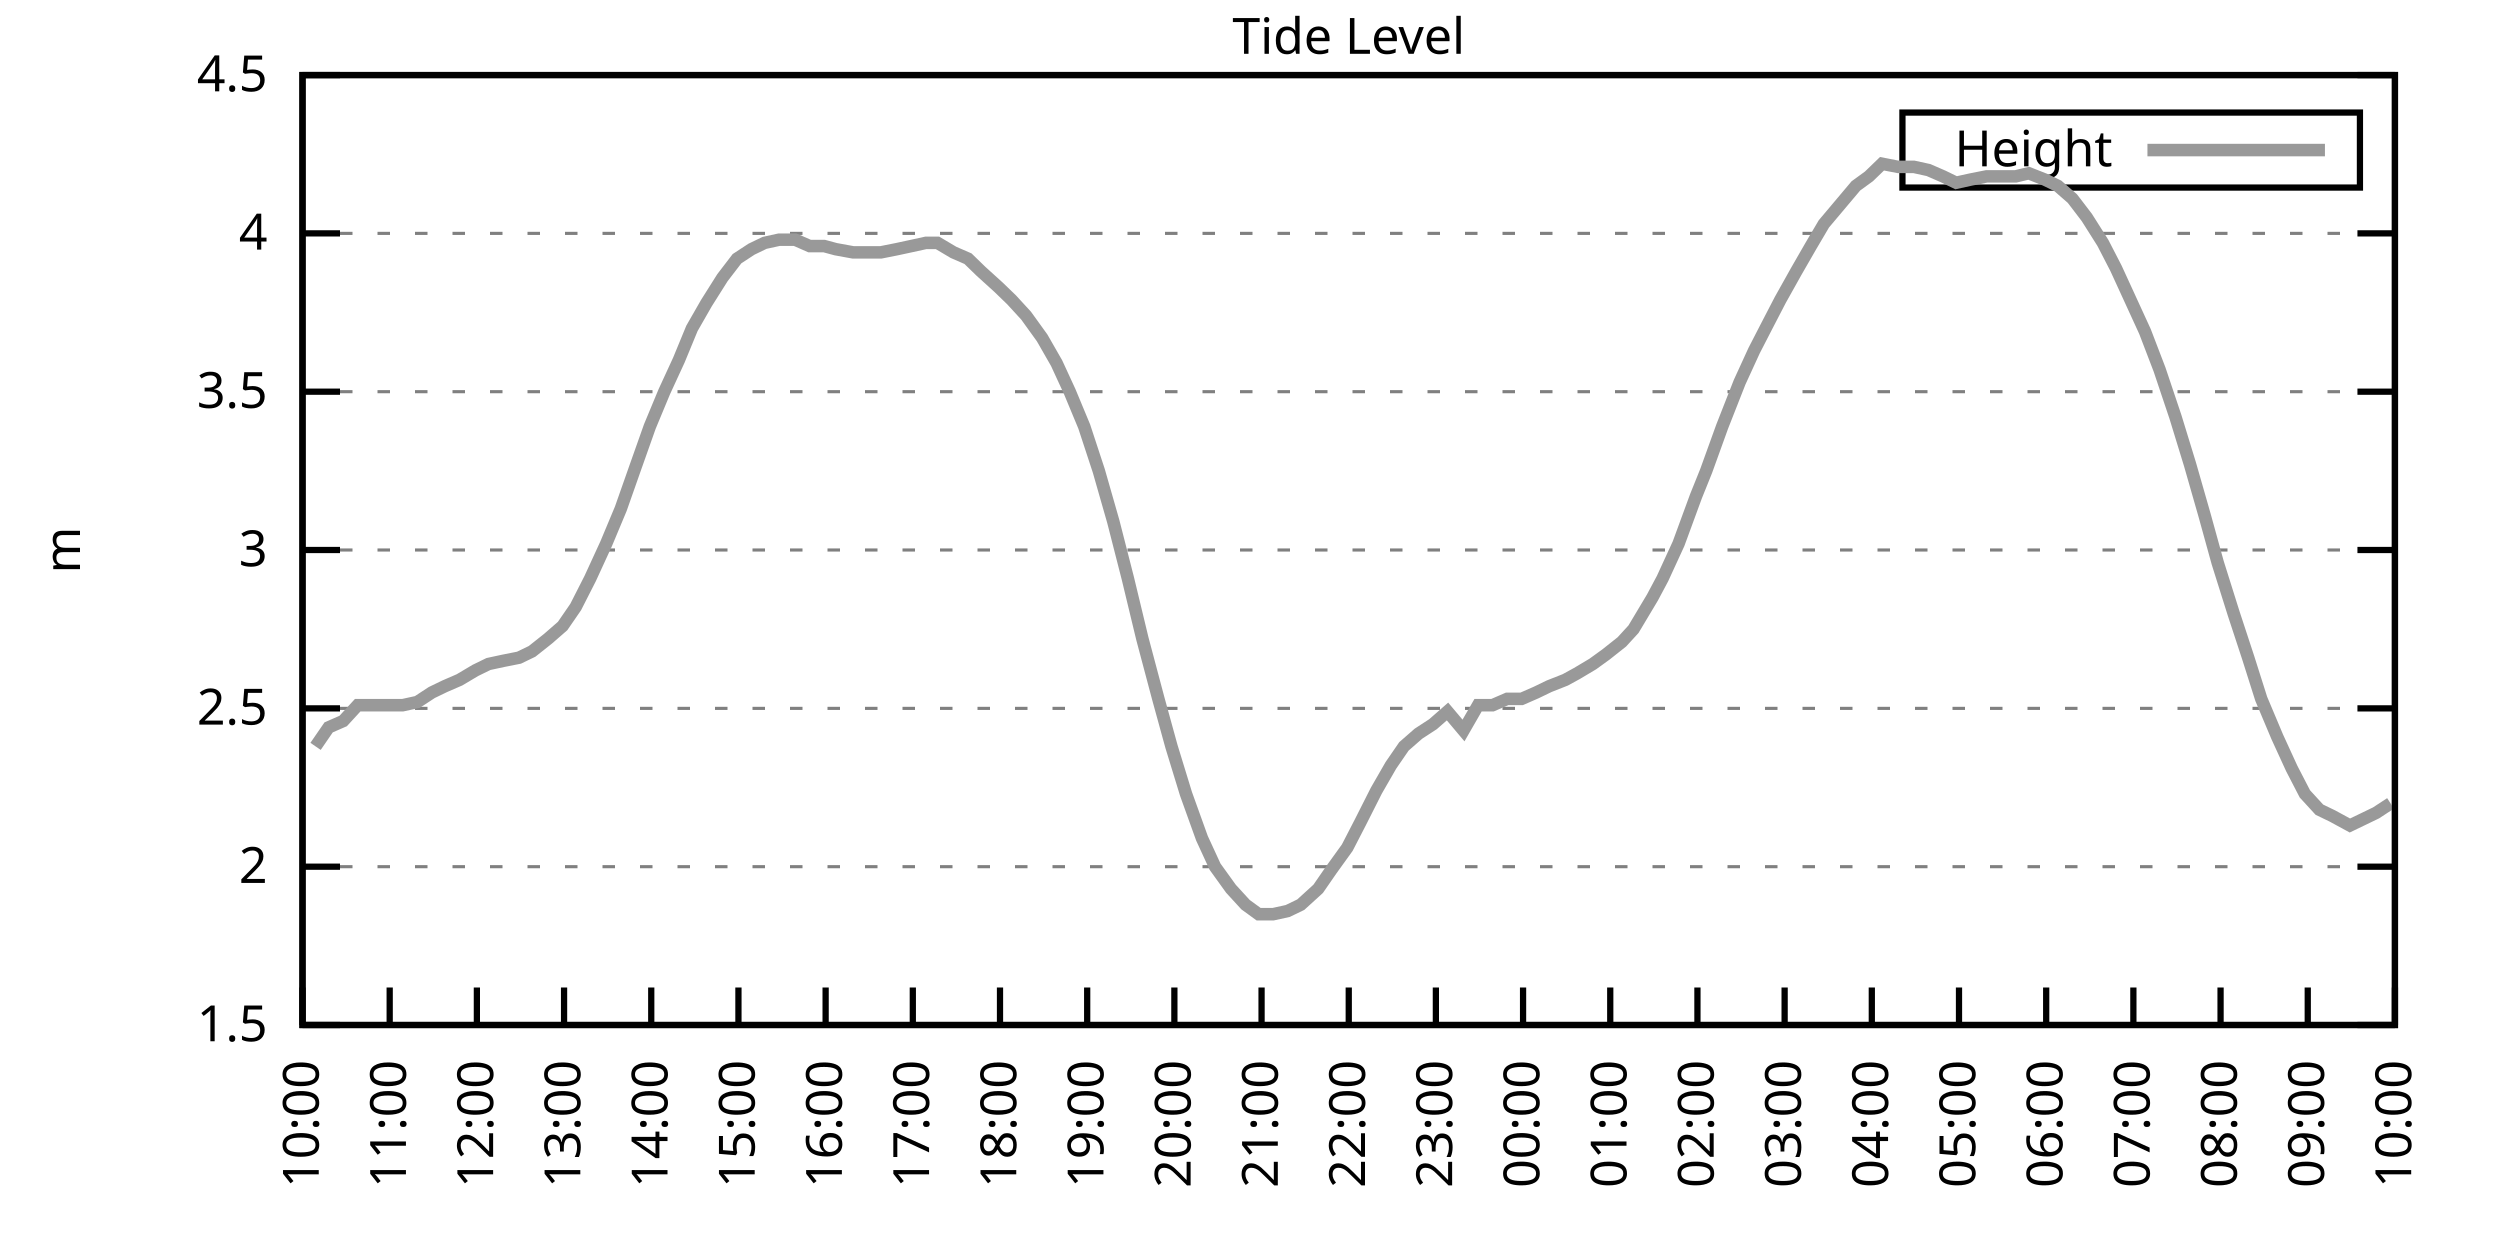
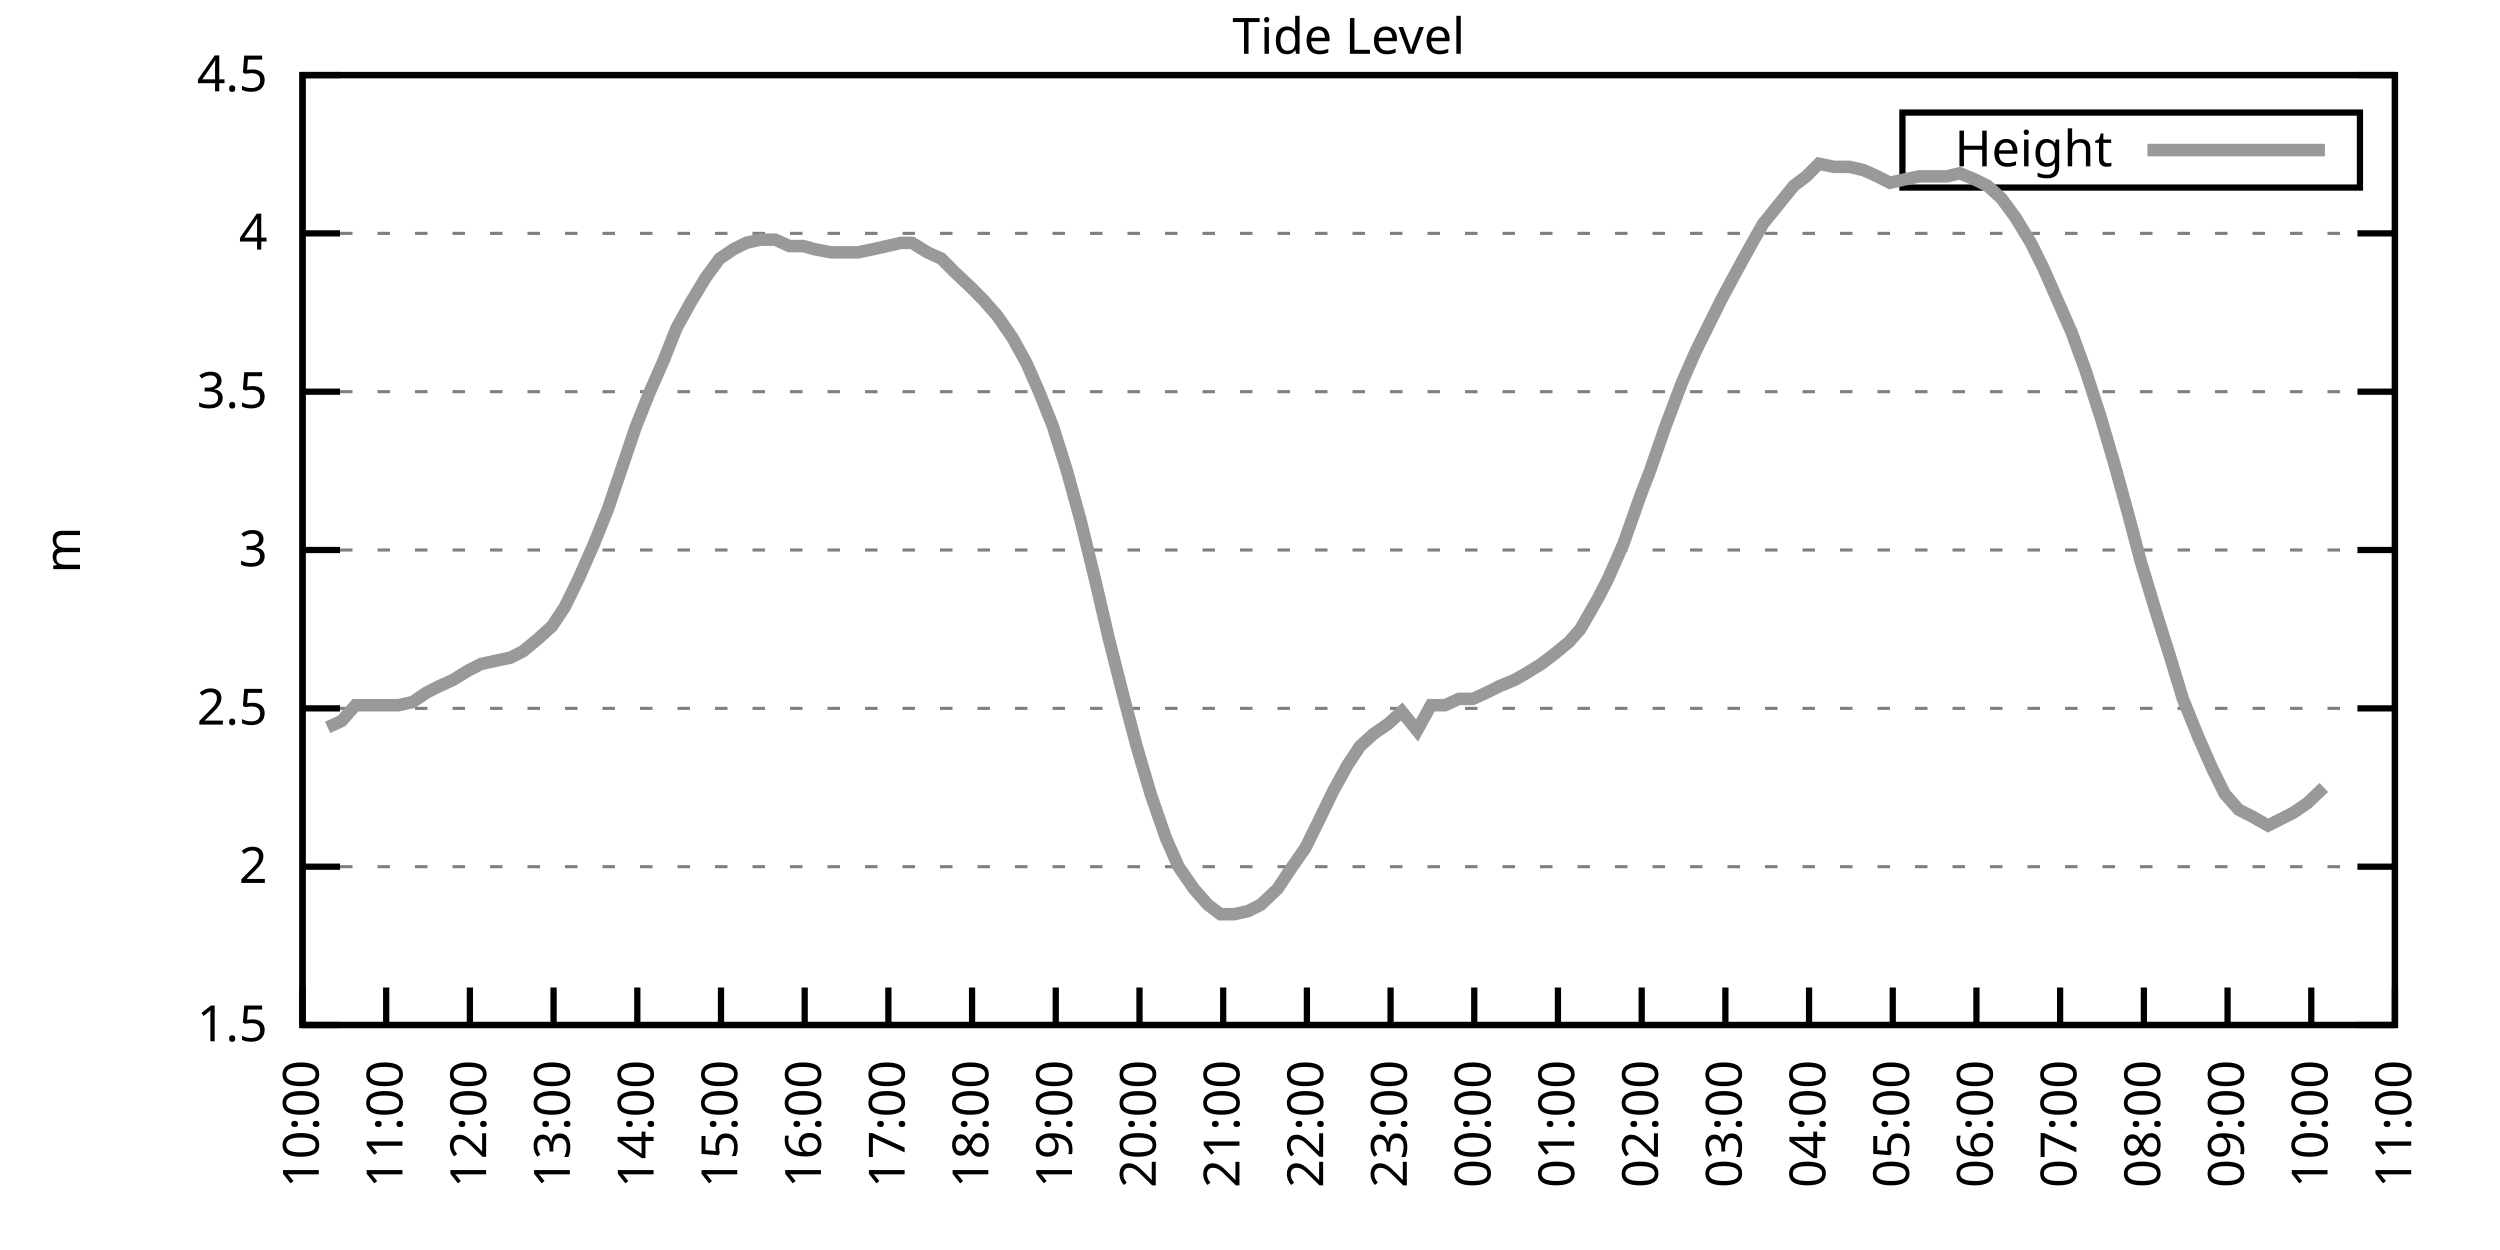
<svg xmlns="http://www.w3.org/2000/svg" xmlns:xlink="http://www.w3.org/1999/xlink" width="400" height="200" viewBox="0 0 400 200">
  <g id="gnuplot_canvas">
    <rect x="0" y="0" width="400" height="200" fill="none" />
    <defs>
      <circle id="gpDot" r="0.5" stroke-width="0.5" stroke="currentColor" />
      <path id="gpPt0" stroke-width="0.333" stroke="currentColor" d="M-1,0 h2 M0,-1 v2" />
      <path id="gpPt1" stroke-width="0.333" stroke="currentColor" d="M-1,-1 L1,1 M1,-1 L-1,1" />
      <path id="gpPt2" stroke-width="0.333" stroke="currentColor" d="M-1,0 L1,0 M0,-1 L0,1 M-1,-1 L1,1 M-1,1 L1,-1" />
      <rect id="gpPt3" stroke-width="0.333" stroke="currentColor" x="-1" y="-1" width="2" height="2" />
      <rect id="gpPt4" stroke-width="0.333" stroke="currentColor" fill="currentColor" x="-1" y="-1" width="2" height="2" />
      <circle id="gpPt5" stroke-width="0.333" stroke="currentColor" cx="0" cy="0" r="1" />
      <use xlink:href="#gpPt5" id="gpPt6" fill="currentColor" stroke="none" />
      <path id="gpPt7" stroke-width="0.333" stroke="currentColor" d="M0,-1.33 L-1.33,0.67 L1.33,0.67 z" />
      <use xlink:href="#gpPt7" id="gpPt8" fill="currentColor" stroke="none" />
      <use xlink:href="#gpPt7" id="gpPt9" stroke="currentColor" transform="rotate(180)" />
      <use xlink:href="#gpPt9" id="gpPt10" fill="currentColor" stroke="none" />
      <use xlink:href="#gpPt3" id="gpPt11" stroke="currentColor" transform="rotate(45)" />
      <use xlink:href="#gpPt11" id="gpPt12" fill="currentColor" stroke="none" />
      <path id="gpPt13" stroke-width="0.333" stroke="currentColor" d="M0,1.330 L1.265,0.411 L0.782,-1.067 L-0.782,-1.076 L-1.265,0.411 z" />
      <use xlink:href="#gpPt13" id="gpPt14" fill="currentColor" stroke="none" />
      <filter id="textbox" filterUnits="objectBoundingBox" x="0" y="0" height="1" width="1">
        <feFlood flood-color="white" flood-opacity="1" result="bgnd" />
        <feComposite in="SourceGraphic" in2="bgnd" operator="atop" />
      </filter>
      <filter id="greybox" filterUnits="objectBoundingBox" x="0" y="0" height="1" width="1">
        <feFlood flood-color="lightgrey" flood-opacity="1" result="grey" />
        <feComposite in="SourceGraphic" in2="grey" operator="atop" />
      </filter>
    </defs>
    <g fill="none" color="white" stroke="currentColor" stroke-width="1.00" stroke-linecap="butt" stroke-linejoin="miter">
</g>
    <g fill="none" color="black" stroke="currentColor" stroke-width="1.00" stroke-linecap="butt" stroke-linejoin="miter">
      <g stroke="none" shape-rendering="crispEdges">
        <polygon fill="rgb(255, 255, 255)" points="48.40,164.00 383.18,164.00 383.18,12.02 48.40,12.02 " />
      </g>
    </g>
    <g fill="none" color="black" stroke="currentColor" stroke-width="1.00" stroke-linecap="butt" stroke-linejoin="miter">
</g>
    <g fill="none" color="black" stroke="black" stroke-width="0.50" stroke-linecap="butt" stroke-linejoin="miter">
</g>
    <g fill="none" color="gray" stroke="currentColor" stroke-width="0.50" stroke-linecap="butt" stroke-linejoin="miter">
      <path stroke="gray" stroke-dasharray="2,4" class="gridline" d="M48.40,164.00 L383.19,164.00  " />
    </g>
    <g fill="none" color="gray" stroke="gray" stroke-width="1.00" stroke-linecap="butt" stroke-linejoin="miter">
</g>
    <g fill="none" color="black" stroke="currentColor" stroke-width="1.00" stroke-linecap="butt" stroke-linejoin="miter">
      <path stroke="black" d="M48.40,164.00 L54.40,164.00 M383.19,164.00 L377.19,164.00  " />
      <g transform="translate(42.80,166.60)" stroke="none" fill="black" font-family="Sans" font-size="8.00" text-anchor="end">
        <text>
          <tspan font-family="Sans"> 1.5</tspan>
        </text>
      </g>
    </g>
    <g fill="none" color="black" stroke="currentColor" stroke-width="1.00" stroke-linecap="butt" stroke-linejoin="miter">
</g>
    <g fill="none" color="black" stroke="black" stroke-width="0.50" stroke-linecap="butt" stroke-linejoin="miter">
</g>
    <g fill="none" color="gray" stroke="currentColor" stroke-width="0.50" stroke-linecap="butt" stroke-linejoin="miter">
      <path stroke="gray" stroke-dasharray="2,4" class="gridline" d="M48.40,138.67 L383.19,138.67  " />
    </g>
    <g fill="none" color="gray" stroke="gray" stroke-width="1.00" stroke-linecap="butt" stroke-linejoin="miter">
</g>
    <g fill="none" color="black" stroke="currentColor" stroke-width="1.00" stroke-linecap="butt" stroke-linejoin="miter">
      <path stroke="black" d="M48.40,138.67 L54.40,138.67 M383.19,138.67 L377.19,138.67  " />
      <g transform="translate(42.80,141.27)" stroke="none" fill="black" font-family="Sans" font-size="8.00" text-anchor="end">
        <text>
          <tspan font-family="Sans"> 2</tspan>
        </text>
      </g>
    </g>
    <g fill="none" color="black" stroke="currentColor" stroke-width="1.00" stroke-linecap="butt" stroke-linejoin="miter">
</g>
    <g fill="none" color="black" stroke="black" stroke-width="0.50" stroke-linecap="butt" stroke-linejoin="miter">
</g>
    <g fill="none" color="gray" stroke="currentColor" stroke-width="0.50" stroke-linecap="butt" stroke-linejoin="miter">
      <path stroke="gray" stroke-dasharray="2,4" class="gridline" d="M48.40,113.34 L383.19,113.34  " />
    </g>
    <g fill="none" color="gray" stroke="gray" stroke-width="1.00" stroke-linecap="butt" stroke-linejoin="miter">
</g>
    <g fill="none" color="black" stroke="currentColor" stroke-width="1.00" stroke-linecap="butt" stroke-linejoin="miter">
      <path stroke="black" d="M48.40,113.34 L54.40,113.34 M383.19,113.34 L377.19,113.34  " />
      <g transform="translate(42.80,115.94)" stroke="none" fill="black" font-family="Sans" font-size="8.00" text-anchor="end">
        <text>
          <tspan font-family="Sans"> 2.5</tspan>
        </text>
      </g>
    </g>
    <g fill="none" color="black" stroke="currentColor" stroke-width="1.00" stroke-linecap="butt" stroke-linejoin="miter">
</g>
    <g fill="none" color="black" stroke="black" stroke-width="0.50" stroke-linecap="butt" stroke-linejoin="miter">
</g>
    <g fill="none" color="gray" stroke="currentColor" stroke-width="0.50" stroke-linecap="butt" stroke-linejoin="miter">
      <path stroke="gray" stroke-dasharray="2,4" class="gridline" d="M48.40,88.00 L383.19,88.00  " />
    </g>
    <g fill="none" color="gray" stroke="gray" stroke-width="1.00" stroke-linecap="butt" stroke-linejoin="miter">
</g>
    <g fill="none" color="black" stroke="currentColor" stroke-width="1.00" stroke-linecap="butt" stroke-linejoin="miter">
      <path stroke="black" d="M48.40,88.00 L54.40,88.00 M383.19,88.00 L377.19,88.00  " />
      <g transform="translate(42.80,90.60)" stroke="none" fill="black" font-family="Sans" font-size="8.00" text-anchor="end">
        <text>
          <tspan font-family="Sans"> 3</tspan>
        </text>
      </g>
    </g>
    <g fill="none" color="black" stroke="currentColor" stroke-width="1.00" stroke-linecap="butt" stroke-linejoin="miter">
</g>
    <g fill="none" color="black" stroke="black" stroke-width="0.50" stroke-linecap="butt" stroke-linejoin="miter">
</g>
    <g fill="none" color="gray" stroke="currentColor" stroke-width="0.50" stroke-linecap="butt" stroke-linejoin="miter">
      <path stroke="gray" stroke-dasharray="2,4" class="gridline" d="M48.40,62.67 L383.19,62.67  " />
    </g>
    <g fill="none" color="gray" stroke="gray" stroke-width="1.00" stroke-linecap="butt" stroke-linejoin="miter">
</g>
    <g fill="none" color="black" stroke="currentColor" stroke-width="1.00" stroke-linecap="butt" stroke-linejoin="miter">
      <path stroke="black" d="M48.40,62.67 L54.40,62.67 M383.19,62.67 L377.19,62.67  " />
      <g transform="translate(42.80,65.27)" stroke="none" fill="black" font-family="Sans" font-size="8.00" text-anchor="end">
        <text>
          <tspan font-family="Sans"> 3.5</tspan>
        </text>
      </g>
    </g>
    <g fill="none" color="black" stroke="currentColor" stroke-width="1.00" stroke-linecap="butt" stroke-linejoin="miter">
</g>
    <g fill="none" color="black" stroke="black" stroke-width="0.50" stroke-linecap="butt" stroke-linejoin="miter">
</g>
    <g fill="none" color="gray" stroke="currentColor" stroke-width="0.50" stroke-linecap="butt" stroke-linejoin="miter">
      <path stroke="gray" stroke-dasharray="2,4" class="gridline" d="M48.40,37.34 L383.19,37.34  " />
    </g>
    <g fill="none" color="gray" stroke="gray" stroke-width="1.00" stroke-linecap="butt" stroke-linejoin="miter">
</g>
    <g fill="none" color="black" stroke="currentColor" stroke-width="1.00" stroke-linecap="butt" stroke-linejoin="miter">
      <path stroke="black" d="M48.40,37.34 L54.40,37.34 M383.19,37.34 L377.19,37.34  " />
      <g transform="translate(42.80,39.94)" stroke="none" fill="black" font-family="Sans" font-size="8.00" text-anchor="end">
        <text>
          <tspan font-family="Sans"> 4</tspan>
        </text>
      </g>
    </g>
    <g fill="none" color="black" stroke="currentColor" stroke-width="1.00" stroke-linecap="butt" stroke-linejoin="miter">
</g>
    <g fill="none" color="black" stroke="black" stroke-width="0.50" stroke-linecap="butt" stroke-linejoin="miter">
</g>
    <g fill="none" color="gray" stroke="currentColor" stroke-width="0.50" stroke-linecap="butt" stroke-linejoin="miter">
      <path stroke="gray" stroke-dasharray="2,4" class="gridline" d="M48.40,12.01 L383.19,12.01  " />
    </g>
    <g fill="none" color="gray" stroke="gray" stroke-width="1.00" stroke-linecap="butt" stroke-linejoin="miter">
</g>
    <g fill="none" color="black" stroke="currentColor" stroke-width="1.00" stroke-linecap="butt" stroke-linejoin="miter">
      <path stroke="black" d="M48.40,12.01 L54.40,12.01 M383.19,12.01 L377.19,12.01  " />
      <g transform="translate(42.80,14.61)" stroke="none" fill="black" font-family="Sans" font-size="8.00" text-anchor="end">
        <text>
          <tspan font-family="Sans"> 4.5</tspan>
        </text>
      </g>
    </g>
    <g fill="none" color="black" stroke="currentColor" stroke-width="1.00" stroke-linecap="butt" stroke-linejoin="miter">
      <path stroke="black" d="M48.40,164.00 L48.40,158.00  " />
      <g transform="translate(51.00,169.60) rotate(270.00)" stroke="none" fill="black" font-family="Sans" font-size="8.00" text-anchor="end">
        <text>
          <tspan font-family="Sans">10:00</tspan>
        </text>
      </g>
    </g>
    <g fill="none" color="black" stroke="currentColor" stroke-width="1.00" stroke-linecap="butt" stroke-linejoin="miter">
-       <path stroke="black" d="M62.35,164.00 L62.35,158.00  " />
-       <g transform="translate(64.95,169.60) rotate(270.00)" stroke="none" fill="black" font-family="Sans" font-size="8.00" text-anchor="end">
+       <path stroke="black" d="M61.79,164.00 L61.79,158.00  " />
+       <g transform="translate(64.39,169.60) rotate(270.00)" stroke="none" fill="black" font-family="Sans" font-size="8.00" text-anchor="end">
        <text>
          <tspan font-family="Sans">11:00</tspan>
        </text>
      </g>
    </g>
    <g fill="none" color="black" stroke="currentColor" stroke-width="1.00" stroke-linecap="butt" stroke-linejoin="miter">
-       <path stroke="black" d="M76.30,164.00 L76.30,158.00  " />
-       <g transform="translate(78.90,169.60) rotate(270.00)" stroke="none" fill="black" font-family="Sans" font-size="8.00" text-anchor="end">
+       <path stroke="black" d="M75.18,164.00 L75.18,158.00  " />
+       <g transform="translate(77.78,169.60) rotate(270.00)" stroke="none" fill="black" font-family="Sans" font-size="8.00" text-anchor="end">
        <text>
          <tspan font-family="Sans">12:00</tspan>
        </text>
      </g>
    </g>
    <g fill="none" color="black" stroke="currentColor" stroke-width="1.00" stroke-linecap="butt" stroke-linejoin="miter">
-       <path stroke="black" d="M90.25,164.00 L90.25,158.00  " />
-       <g transform="translate(92.85,169.60) rotate(270.00)" stroke="none" fill="black" font-family="Sans" font-size="8.00" text-anchor="end">
+       <path stroke="black" d="M88.57,164.00 L88.57,158.00  " />
+       <g transform="translate(91.17,169.60) rotate(270.00)" stroke="none" fill="black" font-family="Sans" font-size="8.00" text-anchor="end">
        <text>
          <tspan font-family="Sans">13:00</tspan>
        </text>
      </g>
    </g>
    <g fill="none" color="black" stroke="currentColor" stroke-width="1.00" stroke-linecap="butt" stroke-linejoin="miter">
-       <path stroke="black" d="M104.20,164.00 L104.20,158.00  " />
-       <g transform="translate(106.80,169.60) rotate(270.00)" stroke="none" fill="black" font-family="Sans" font-size="8.00" text-anchor="end">
+       <path stroke="black" d="M101.97,164.00 L101.97,158.00  " />
+       <g transform="translate(104.57,169.60) rotate(270.00)" stroke="none" fill="black" font-family="Sans" font-size="8.00" text-anchor="end">
        <text>
          <tspan font-family="Sans">14:00</tspan>
        </text>
      </g>
    </g>
    <g fill="none" color="black" stroke="currentColor" stroke-width="1.00" stroke-linecap="butt" stroke-linejoin="miter">
-       <path stroke="black" d="M118.15,164.00 L118.15,158.00  " />
-       <g transform="translate(120.75,169.60) rotate(270.00)" stroke="none" fill="black" font-family="Sans" font-size="8.00" text-anchor="end">
+       <path stroke="black" d="M115.36,164.00 L115.36,158.00  " />
+       <g transform="translate(117.96,169.60) rotate(270.00)" stroke="none" fill="black" font-family="Sans" font-size="8.00" text-anchor="end">
        <text>
          <tspan font-family="Sans">15:00</tspan>
        </text>
      </g>
    </g>
    <g fill="none" color="black" stroke="currentColor" stroke-width="1.00" stroke-linecap="butt" stroke-linejoin="miter">
-       <path stroke="black" d="M132.10,164.00 L132.10,158.00  " />
-       <g transform="translate(134.70,169.60) rotate(270.00)" stroke="none" fill="black" font-family="Sans" font-size="8.00" text-anchor="end">
+       <path stroke="black" d="M128.75,164.00 L128.75,158.00  " />
+       <g transform="translate(131.35,169.60) rotate(270.00)" stroke="none" fill="black" font-family="Sans" font-size="8.00" text-anchor="end">
        <text>
          <tspan font-family="Sans">16:00</tspan>
        </text>
      </g>
    </g>
    <g fill="none" color="black" stroke="currentColor" stroke-width="1.00" stroke-linecap="butt" stroke-linejoin="miter">
-       <path stroke="black" d="M146.05,164.00 L146.05,158.00  " />
-       <g transform="translate(148.65,169.60) rotate(270.00)" stroke="none" fill="black" font-family="Sans" font-size="8.00" text-anchor="end">
+       <path stroke="black" d="M142.14,164.00 L142.14,158.00  " />
+       <g transform="translate(144.74,169.60) rotate(270.00)" stroke="none" fill="black" font-family="Sans" font-size="8.00" text-anchor="end">
        <text>
          <tspan font-family="Sans">17:00</tspan>
        </text>
      </g>
    </g>
    <g fill="none" color="black" stroke="currentColor" stroke-width="1.00" stroke-linecap="butt" stroke-linejoin="miter">
-       <path stroke="black" d="M160.00,164.00 L160.00,158.00  " />
-       <g transform="translate(162.60,169.60) rotate(270.00)" stroke="none" fill="black" font-family="Sans" font-size="8.00" text-anchor="end">
+       <path stroke="black" d="M155.53,164.00 L155.53,158.00  " />
+       <g transform="translate(158.13,169.60) rotate(270.00)" stroke="none" fill="black" font-family="Sans" font-size="8.00" text-anchor="end">
        <text>
          <tspan font-family="Sans">18:00</tspan>
        </text>
      </g>
    </g>
    <g fill="none" color="black" stroke="currentColor" stroke-width="1.00" stroke-linecap="butt" stroke-linejoin="miter">
-       <path stroke="black" d="M173.95,164.00 L173.95,158.00  " />
-       <g transform="translate(176.55,169.60) rotate(270.00)" stroke="none" fill="black" font-family="Sans" font-size="8.00" text-anchor="end">
+       <path stroke="black" d="M168.92,164.00 L168.92,158.00  " />
+       <g transform="translate(171.52,169.60) rotate(270.00)" stroke="none" fill="black" font-family="Sans" font-size="8.00" text-anchor="end">
        <text>
          <tspan font-family="Sans">19:00</tspan>
        </text>
      </g>
    </g>
    <g fill="none" color="black" stroke="currentColor" stroke-width="1.00" stroke-linecap="butt" stroke-linejoin="miter">
-       <path stroke="black" d="M187.90,164.00 L187.90,158.00  " />
-       <g transform="translate(190.50,169.60) rotate(270.00)" stroke="none" fill="black" font-family="Sans" font-size="8.00" text-anchor="end">
+       <path stroke="black" d="M182.32,164.00 L182.32,158.00  " />
+       <g transform="translate(184.92,169.60) rotate(270.00)" stroke="none" fill="black" font-family="Sans" font-size="8.00" text-anchor="end">
        <text>
          <tspan font-family="Sans">20:00</tspan>
        </text>
      </g>
    </g>
    <g fill="none" color="black" stroke="currentColor" stroke-width="1.00" stroke-linecap="butt" stroke-linejoin="miter">
-       <path stroke="black" d="M201.85,164.00 L201.85,158.00  " />
-       <g transform="translate(204.45,169.60) rotate(270.00)" stroke="none" fill="black" font-family="Sans" font-size="8.00" text-anchor="end">
+       <path stroke="black" d="M195.71,164.00 L195.71,158.00  " />
+       <g transform="translate(198.31,169.60) rotate(270.00)" stroke="none" fill="black" font-family="Sans" font-size="8.00" text-anchor="end">
        <text>
          <tspan font-family="Sans">21:00</tspan>
        </text>
      </g>
    </g>
    <g fill="none" color="black" stroke="currentColor" stroke-width="1.00" stroke-linecap="butt" stroke-linejoin="miter">
-       <path stroke="black" d="M215.80,164.00 L215.80,158.00  " />
-       <g transform="translate(218.40,169.60) rotate(270.00)" stroke="none" fill="black" font-family="Sans" font-size="8.00" text-anchor="end">
+       <path stroke="black" d="M209.10,164.00 L209.10,158.00  " />
+       <g transform="translate(211.70,169.60) rotate(270.00)" stroke="none" fill="black" font-family="Sans" font-size="8.00" text-anchor="end">
        <text>
          <tspan font-family="Sans">22:00</tspan>
        </text>
      </g>
    </g>
    <g fill="none" color="black" stroke="currentColor" stroke-width="1.00" stroke-linecap="butt" stroke-linejoin="miter">
-       <path stroke="black" d="M229.74,164.00 L229.74,158.00  " />
-       <g transform="translate(232.34,169.60) rotate(270.00)" stroke="none" fill="black" font-family="Sans" font-size="8.00" text-anchor="end">
+       <path stroke="black" d="M222.49,164.00 L222.49,158.00  " />
+       <g transform="translate(225.09,169.60) rotate(270.00)" stroke="none" fill="black" font-family="Sans" font-size="8.00" text-anchor="end">
        <text>
          <tspan font-family="Sans">23:00</tspan>
        </text>
      </g>
    </g>
    <g fill="none" color="black" stroke="currentColor" stroke-width="1.00" stroke-linecap="butt" stroke-linejoin="miter">
-       <path stroke="black" d="M243.69,164.00 L243.69,158.00  " />
-       <g transform="translate(246.29,169.60) rotate(270.00)" stroke="none" fill="black" font-family="Sans" font-size="8.00" text-anchor="end">
+       <path stroke="black" d="M235.88,164.00 L235.88,158.00  " />
+       <g transform="translate(238.48,169.60) rotate(270.00)" stroke="none" fill="black" font-family="Sans" font-size="8.00" text-anchor="end">
        <text>
          <tspan font-family="Sans">00:00</tspan>
        </text>
      </g>
    </g>
    <g fill="none" color="black" stroke="currentColor" stroke-width="1.00" stroke-linecap="butt" stroke-linejoin="miter">
-       <path stroke="black" d="M257.64,164.00 L257.64,158.00  " />
-       <g transform="translate(260.24,169.60) rotate(270.00)" stroke="none" fill="black" font-family="Sans" font-size="8.00" text-anchor="end">
+       <path stroke="black" d="M249.27,164.00 L249.27,158.00  " />
+       <g transform="translate(251.87,169.60) rotate(270.00)" stroke="none" fill="black" font-family="Sans" font-size="8.00" text-anchor="end">
        <text>
          <tspan font-family="Sans">01:00</tspan>
        </text>
      </g>
    </g>
    <g fill="none" color="black" stroke="currentColor" stroke-width="1.00" stroke-linecap="butt" stroke-linejoin="miter">
-       <path stroke="black" d="M271.59,164.00 L271.59,158.00  " />
-       <g transform="translate(274.19,169.60) rotate(270.00)" stroke="none" fill="black" font-family="Sans" font-size="8.00" text-anchor="end">
+       <path stroke="black" d="M262.67,164.00 L262.67,158.00  " />
+       <g transform="translate(265.27,169.60) rotate(270.00)" stroke="none" fill="black" font-family="Sans" font-size="8.00" text-anchor="end">
        <text>
          <tspan font-family="Sans">02:00</tspan>
        </text>
      </g>
    </g>
    <g fill="none" color="black" stroke="currentColor" stroke-width="1.00" stroke-linecap="butt" stroke-linejoin="miter">
-       <path stroke="black" d="M285.54,164.00 L285.54,158.00  " />
-       <g transform="translate(288.14,169.60) rotate(270.00)" stroke="none" fill="black" font-family="Sans" font-size="8.00" text-anchor="end">
+       <path stroke="black" d="M276.06,164.00 L276.06,158.00  " />
+       <g transform="translate(278.66,169.60) rotate(270.00)" stroke="none" fill="black" font-family="Sans" font-size="8.00" text-anchor="end">
        <text>
          <tspan font-family="Sans">03:00</tspan>
        </text>
      </g>
    </g>
    <g fill="none" color="black" stroke="currentColor" stroke-width="1.00" stroke-linecap="butt" stroke-linejoin="miter">
-       <path stroke="black" d="M299.49,164.00 L299.49,158.00  " />
-       <g transform="translate(302.09,169.60) rotate(270.00)" stroke="none" fill="black" font-family="Sans" font-size="8.00" text-anchor="end">
+       <path stroke="black" d="M289.45,164.00 L289.45,158.00  " />
+       <g transform="translate(292.05,169.60) rotate(270.00)" stroke="none" fill="black" font-family="Sans" font-size="8.00" text-anchor="end">
        <text>
          <tspan font-family="Sans">04:00</tspan>
        </text>
      </g>
    </g>
    <g fill="none" color="black" stroke="currentColor" stroke-width="1.00" stroke-linecap="butt" stroke-linejoin="miter">
-       <path stroke="black" d="M313.44,164.00 L313.44,158.00  " />
-       <g transform="translate(316.04,169.60) rotate(270.00)" stroke="none" fill="black" font-family="Sans" font-size="8.00" text-anchor="end">
+       <path stroke="black" d="M302.84,164.00 L302.84,158.00  " />
+       <g transform="translate(305.44,169.60) rotate(270.00)" stroke="none" fill="black" font-family="Sans" font-size="8.00" text-anchor="end">
        <text>
          <tspan font-family="Sans">05:00</tspan>
        </text>
      </g>
    </g>
    <g fill="none" color="black" stroke="currentColor" stroke-width="1.00" stroke-linecap="butt" stroke-linejoin="miter">
-       <path stroke="black" d="M327.39,164.00 L327.39,158.00  " />
-       <g transform="translate(329.99,169.60) rotate(270.00)" stroke="none" fill="black" font-family="Sans" font-size="8.00" text-anchor="end">
+       <path stroke="black" d="M316.23,164.00 L316.23,158.00  " />
+       <g transform="translate(318.83,169.60) rotate(270.00)" stroke="none" fill="black" font-family="Sans" font-size="8.00" text-anchor="end">
        <text>
          <tspan font-family="Sans">06:00</tspan>
        </text>
      </g>
    </g>
    <g fill="none" color="black" stroke="currentColor" stroke-width="1.00" stroke-linecap="butt" stroke-linejoin="miter">
-       <path stroke="black" d="M341.34,164.00 L341.34,158.00  " />
-       <g transform="translate(343.94,169.60) rotate(270.00)" stroke="none" fill="black" font-family="Sans" font-size="8.00" text-anchor="end">
+       <path stroke="black" d="M329.62,164.00 L329.62,158.00  " />
+       <g transform="translate(332.22,169.60) rotate(270.00)" stroke="none" fill="black" font-family="Sans" font-size="8.00" text-anchor="end">
        <text>
          <tspan font-family="Sans">07:00</tspan>
        </text>
      </g>
    </g>
    <g fill="none" color="black" stroke="currentColor" stroke-width="1.00" stroke-linecap="butt" stroke-linejoin="miter">
-       <path stroke="black" d="M355.29,164.00 L355.29,158.00  " />
-       <g transform="translate(357.89,169.60) rotate(270.00)" stroke="none" fill="black" font-family="Sans" font-size="8.00" text-anchor="end">
+       <path stroke="black" d="M343.02,164.00 L343.02,158.00  " />
+       <g transform="translate(345.62,169.60) rotate(270.00)" stroke="none" fill="black" font-family="Sans" font-size="8.00" text-anchor="end">
        <text>
          <tspan font-family="Sans">08:00</tspan>
        </text>
      </g>
    </g>
    <g fill="none" color="black" stroke="currentColor" stroke-width="1.00" stroke-linecap="butt" stroke-linejoin="miter">
-       <path stroke="black" d="M369.24,164.00 L369.24,158.00  " />
-       <g transform="translate(371.84,169.60) rotate(270.00)" stroke="none" fill="black" font-family="Sans" font-size="8.00" text-anchor="end">
+       <path stroke="black" d="M356.41,164.00 L356.41,158.00  " />
+       <g transform="translate(359.01,169.60) rotate(270.00)" stroke="none" fill="black" font-family="Sans" font-size="8.00" text-anchor="end">
        <text>
          <tspan font-family="Sans">09:00</tspan>
+         </text>
+       </g>
+     </g>
+     <g fill="none" color="black" stroke="currentColor" stroke-width="1.00" stroke-linecap="butt" stroke-linejoin="miter">
+       <path stroke="black" d="M369.80,164.00 L369.80,158.00  " />
+       <g transform="translate(372.40,169.60) rotate(270.00)" stroke="none" fill="black" font-family="Sans" font-size="8.00" text-anchor="end">
+         <text>
+           <tspan font-family="Sans">10:00</tspan>
        </text>
      </g>
    </g>
    <g fill="none" color="black" stroke="currentColor" stroke-width="1.00" stroke-linecap="butt" stroke-linejoin="miter">
      <path stroke="black" d="M383.19,164.00 L383.19,158.00  " />
      <g transform="translate(385.79,169.60) rotate(270.00)" stroke="none" fill="black" font-family="Sans" font-size="8.00" text-anchor="end">
        <text>
-           <tspan font-family="Sans">10:00</tspan>
+           <tspan font-family="Sans">11:00</tspan>
        </text>
      </g>
    </g>
    <g fill="none" color="black" stroke="currentColor" stroke-width="1.00" stroke-linecap="butt" stroke-linejoin="miter">
</g>
    <g fill="none" color="black" stroke="currentColor" stroke-width="1.00" stroke-linecap="butt" stroke-linejoin="miter">
      <path stroke="black" d="M48.40,12.01 L48.40,164.00 L383.19,164.00 L383.19,12.01 L48.40,12.01 Z  " />
    </g>
    <g fill="none" color="black" stroke="currentColor" stroke-width="1.00" stroke-linecap="butt" stroke-linejoin="miter">
</g>
    <g fill="none" color="black" stroke="currentColor" stroke-width="1.00" stroke-linecap="butt" stroke-linejoin="miter">
      <path stroke="black" d="M304.39,30.01 L304.39,18.01 L377.59,18.01 L377.59,30.01 L304.39,30.01 Z  " />
    </g>
    <g id="Tide_level_plot_1">
      <g fill="none" color="white" stroke="black" stroke-width="2.00" stroke-linecap="butt" stroke-linejoin="miter">
</g>
      <g fill="none" color="black" stroke="currentColor" stroke-width="2.00" stroke-linecap="butt" stroke-linejoin="miter">
        <g transform="translate(337.99,26.61)" stroke="none" fill="black" font-family="Sans" font-size="8.00" text-anchor="end">
          <text>
            <tspan font-family="Sans">Height</tspan>
          </text>
        </g>
      </g>
      <g fill="none" color="black" stroke="currentColor" stroke-width="2.00" stroke-linecap="butt" stroke-linejoin="miter">
-         <path stroke="rgb(153, 153, 153)" d="M343.59,24.01 L371.99,24.01 M50.49,119.42 L52.58,116.38 L54.91,115.36 L57.23,112.83 L59.56,112.83 L61.88,112.83   L64.44,112.83 L66.77,112.32 L69.09,110.80 L71.18,109.79 L73.51,108.78 L76.07,107.26 L78.16,106.24 L80.48,105.74   L83.04,105.23 L85.13,104.22 L87.69,102.19 L90.02,100.16 L92.11,97.12 L94.43,92.56 L96.99,86.99 L99.32,81.42   L101.64,74.83 L103.97,68.25 L106.29,62.67 L108.62,57.61 L110.71,52.54 L113.03,48.49 L115.59,44.43 L117.92,41.39   L120.24,39.87 L122.33,38.86 L124.66,38.35 L127.22,38.35 L129.54,39.37 L131.87,39.37 L133.72,39.87 L136.51,40.38   L138.61,40.38 L140.93,40.38 L143.49,39.87 L145.81,39.37 L148.14,38.86 L150.00,38.86 L152.56,40.38 L154.88,41.39   L156.97,43.42 L159.76,45.95 L161.86,47.98 L164.18,50.51 L166.74,54.06 L169.06,58.11 L171.16,62.67 L173.48,68.25   L175.81,75.34 L178.13,83.45 L180.46,92.56 L182.78,102.19 L185.34,111.82 L187.43,119.42 L189.76,127.02 L192.31,134.11   L194.41,138.67 L196.96,142.21 L199.29,144.75 L201.38,146.27 L203.71,146.27 L206.03,145.76 L208.12,144.75 L210.91,142.21   L213.01,139.17 L215.56,135.63 L217.65,131.58 L220.21,126.51 L222.54,122.46 L224.63,119.42 L226.95,117.39 L229.28,115.87   L231.60,113.84 L234.16,116.88 L236.49,112.83 L238.81,112.83 L241.14,111.82 L243.46,111.82 L245.79,110.80 L247.88,109.79   L250.44,108.78 L252.30,107.76 L254.85,106.24 L256.95,104.72 L259.50,102.70 L261.36,100.67 L264.39,95.60 L266.01,92.56   L268.57,86.99 L271.36,79.39 L272.99,75.34 L275.55,68.25 L278.34,61.15 L280.66,56.09 L282.75,52.03 L284.85,47.98   L287.40,43.42 L289.73,39.37 L291.82,35.82 L294.38,32.78 L296.94,29.74 L299.03,28.22 L301.12,26.20 L303.68,26.70   L306.23,26.70 L308.56,27.21 L310.88,28.22 L312.98,29.24 L315.30,28.73 L317.86,28.22 L320.18,28.22 L322.51,28.22   L324.60,27.72 L327.16,28.73 L329.25,29.74 L331.58,31.77 L333.90,34.81 L336.46,38.86 L338.55,42.91 L341.11,48.49   L343.20,53.05 L345.53,59.13 L348.08,66.73 L350.41,74.33 L352.73,82.43 L354.83,90.03 L357.38,98.14 L359.71,105.23   L361.80,111.82 L364.36,117.90 L366.68,122.96 L368.78,127.02 L371.10,129.55 L373.19,130.56 L375.98,132.08 L378.08,131.07   L380.17,130.06 L382.49,128.54  " />
+         <path stroke="rgb(153, 153, 153)" d="M343.59,24.01 L371.99,24.01 M52.42,116.38 L54.65,115.36 L56.88,112.83 L59.11,112.83 L61.35,112.83 L63.80,112.83   L66.03,112.32 L68.26,110.80 L70.27,109.79 L72.50,108.78 L74.96,107.26 L76.97,106.24 L79.20,105.74 L81.66,105.23   L83.66,104.22 L86.12,102.19 L88.35,100.16 L90.36,97.12 L92.59,92.56 L95.05,86.99 L97.28,81.42 L99.51,74.83   L101.74,68.25 L103.98,62.67 L106.21,57.61 L108.22,52.54 L110.45,48.49 L112.90,44.43 L115.13,41.39 L117.37,39.87   L119.38,38.86 L121.61,38.35 L124.06,38.35 L126.29,39.37 L128.53,39.37 L130.31,39.87 L132.99,40.38 L135.00,40.38   L137.23,40.38 L139.69,39.87 L141.92,39.37 L144.15,38.86 L145.94,38.86 L148.39,40.38 L150.62,41.39 L152.63,43.42   L155.31,45.95 L157.32,47.98 L159.55,50.51 L162.01,54.06 L164.24,58.11 L166.25,62.67 L168.48,68.25 L170.71,75.34   L172.94,83.45 L175.17,92.56 L177.41,102.19 L179.86,111.82 L181.87,119.42 L184.10,127.02 L186.56,134.11 L188.57,138.67   L191.02,142.21 L193.25,144.75 L195.26,146.27 L197.49,146.27 L199.73,145.76 L201.73,144.75 L204.41,142.21 L206.42,139.17   L208.88,135.63 L210.88,131.58 L213.34,126.51 L215.57,122.46 L217.58,119.42 L219.81,117.39 L222.04,115.87 L224.28,113.84   L226.73,116.88 L228.96,112.83 L231.20,112.83 L233.43,111.82 L235.66,111.82 L237.89,110.80 L239.90,109.79 L242.36,108.78   L244.14,107.76 L246.60,106.24 L248.60,104.72 L251.06,102.70 L252.85,100.67 L255.75,95.60 L257.31,92.56 L259.76,86.99   L262.44,79.39 L264.00,75.34 L266.46,68.25 L269.14,61.15 L271.37,56.09 L273.38,52.03 L275.39,47.98 L277.84,43.42   L280.07,39.37 L282.08,35.82 L284.54,32.78 L286.99,29.74 L289.00,28.22 L291.01,26.20 L293.47,26.70 L295.92,26.70   L298.15,27.21 L300.39,28.22 L302.39,29.24 L304.63,28.73 L307.08,28.22 L309.31,28.22 L311.54,28.22 L313.55,27.72   L316.01,28.73 L318.02,29.74 L320.25,31.77 L322.48,34.81 L324.94,38.86 L326.95,42.91 L329.40,48.49 L331.41,53.05   L333.64,59.13 L336.10,66.73 L338.33,74.33 L340.56,82.43 L342.57,90.03 L345.02,98.14 L347.26,105.23 L349.26,111.82   L351.72,117.90 L353.95,122.96 L355.96,127.02 L358.19,129.55 L360.20,130.56 L362.88,132.08 L364.89,131.07 L366.90,130.06   L369.13,128.54 L371.81,126.00  " />
      </g>
    </g>
    <g fill="none" color="black" stroke="currentColor" stroke-width="2.00" stroke-linecap="butt" stroke-linejoin="miter">
</g>
    <g fill="none" color="black" stroke="black" stroke-width="1.00" stroke-linecap="butt" stroke-linejoin="miter">
</g>
    <g fill="none" color="black" stroke="currentColor" stroke-width="1.00" stroke-linecap="butt" stroke-linejoin="miter">
      <path stroke="black" d="M48.40,12.01 L48.40,164.00 L383.19,164.00 L383.19,12.01 L48.40,12.01 Z  " />
      <g transform="translate(12.80,88.01) rotate(270.00)" stroke="none" fill="black" font-family="Sans" font-size="8.00" text-anchor="middle">
        <text>
          <tspan font-family="Sans">m</tspan>
        </text>
      </g>
    </g>
    <g fill="none" color="black" stroke="currentColor" stroke-width="1.00" stroke-linecap="butt" stroke-linejoin="miter">
</g>
    <g fill="none" color="black" stroke="currentColor" stroke-width="1.00" stroke-linecap="butt" stroke-linejoin="miter">
      <g transform="translate(215.79,8.61)" stroke="none" fill="black" font-family="Sans" font-size="8.00" text-anchor="middle">
        <text>
          <tspan font-family="Sans">Tide Level</tspan>
        </text>
      </g>
    </g>
    <g fill="none" color="black" stroke="currentColor" stroke-width="1.00" stroke-linecap="butt" stroke-linejoin="miter">
</g>
  </g>
</svg>
